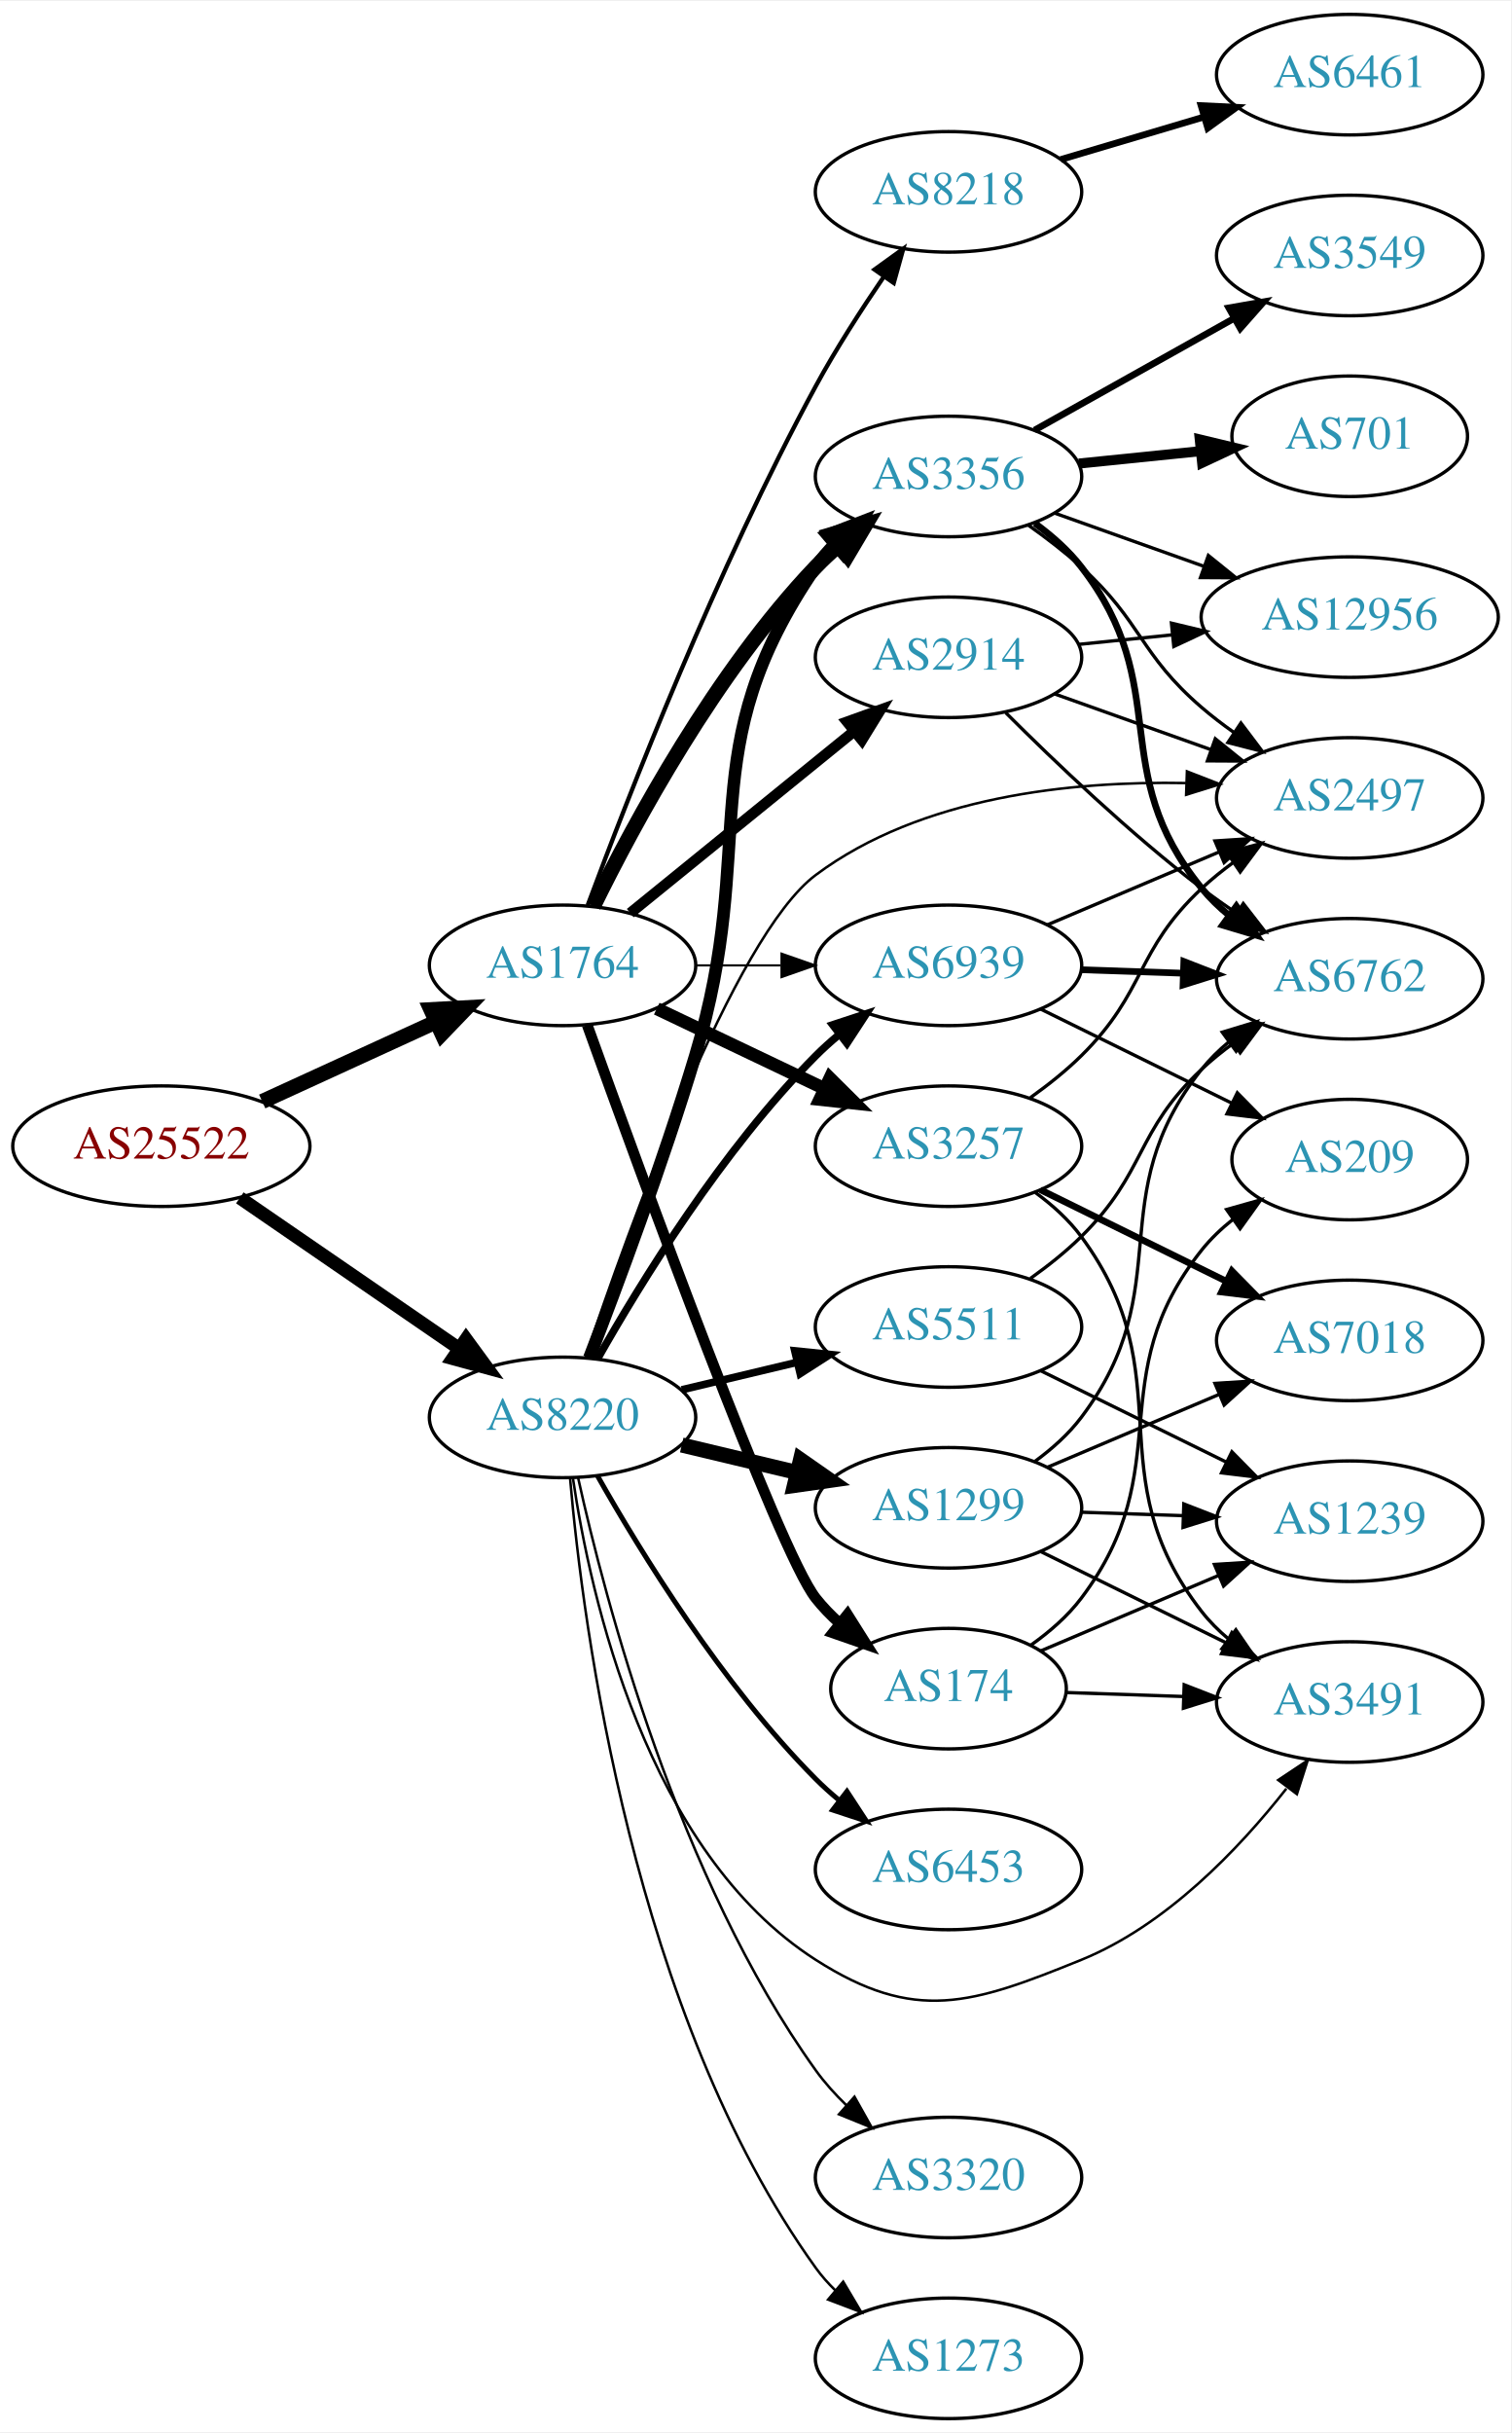
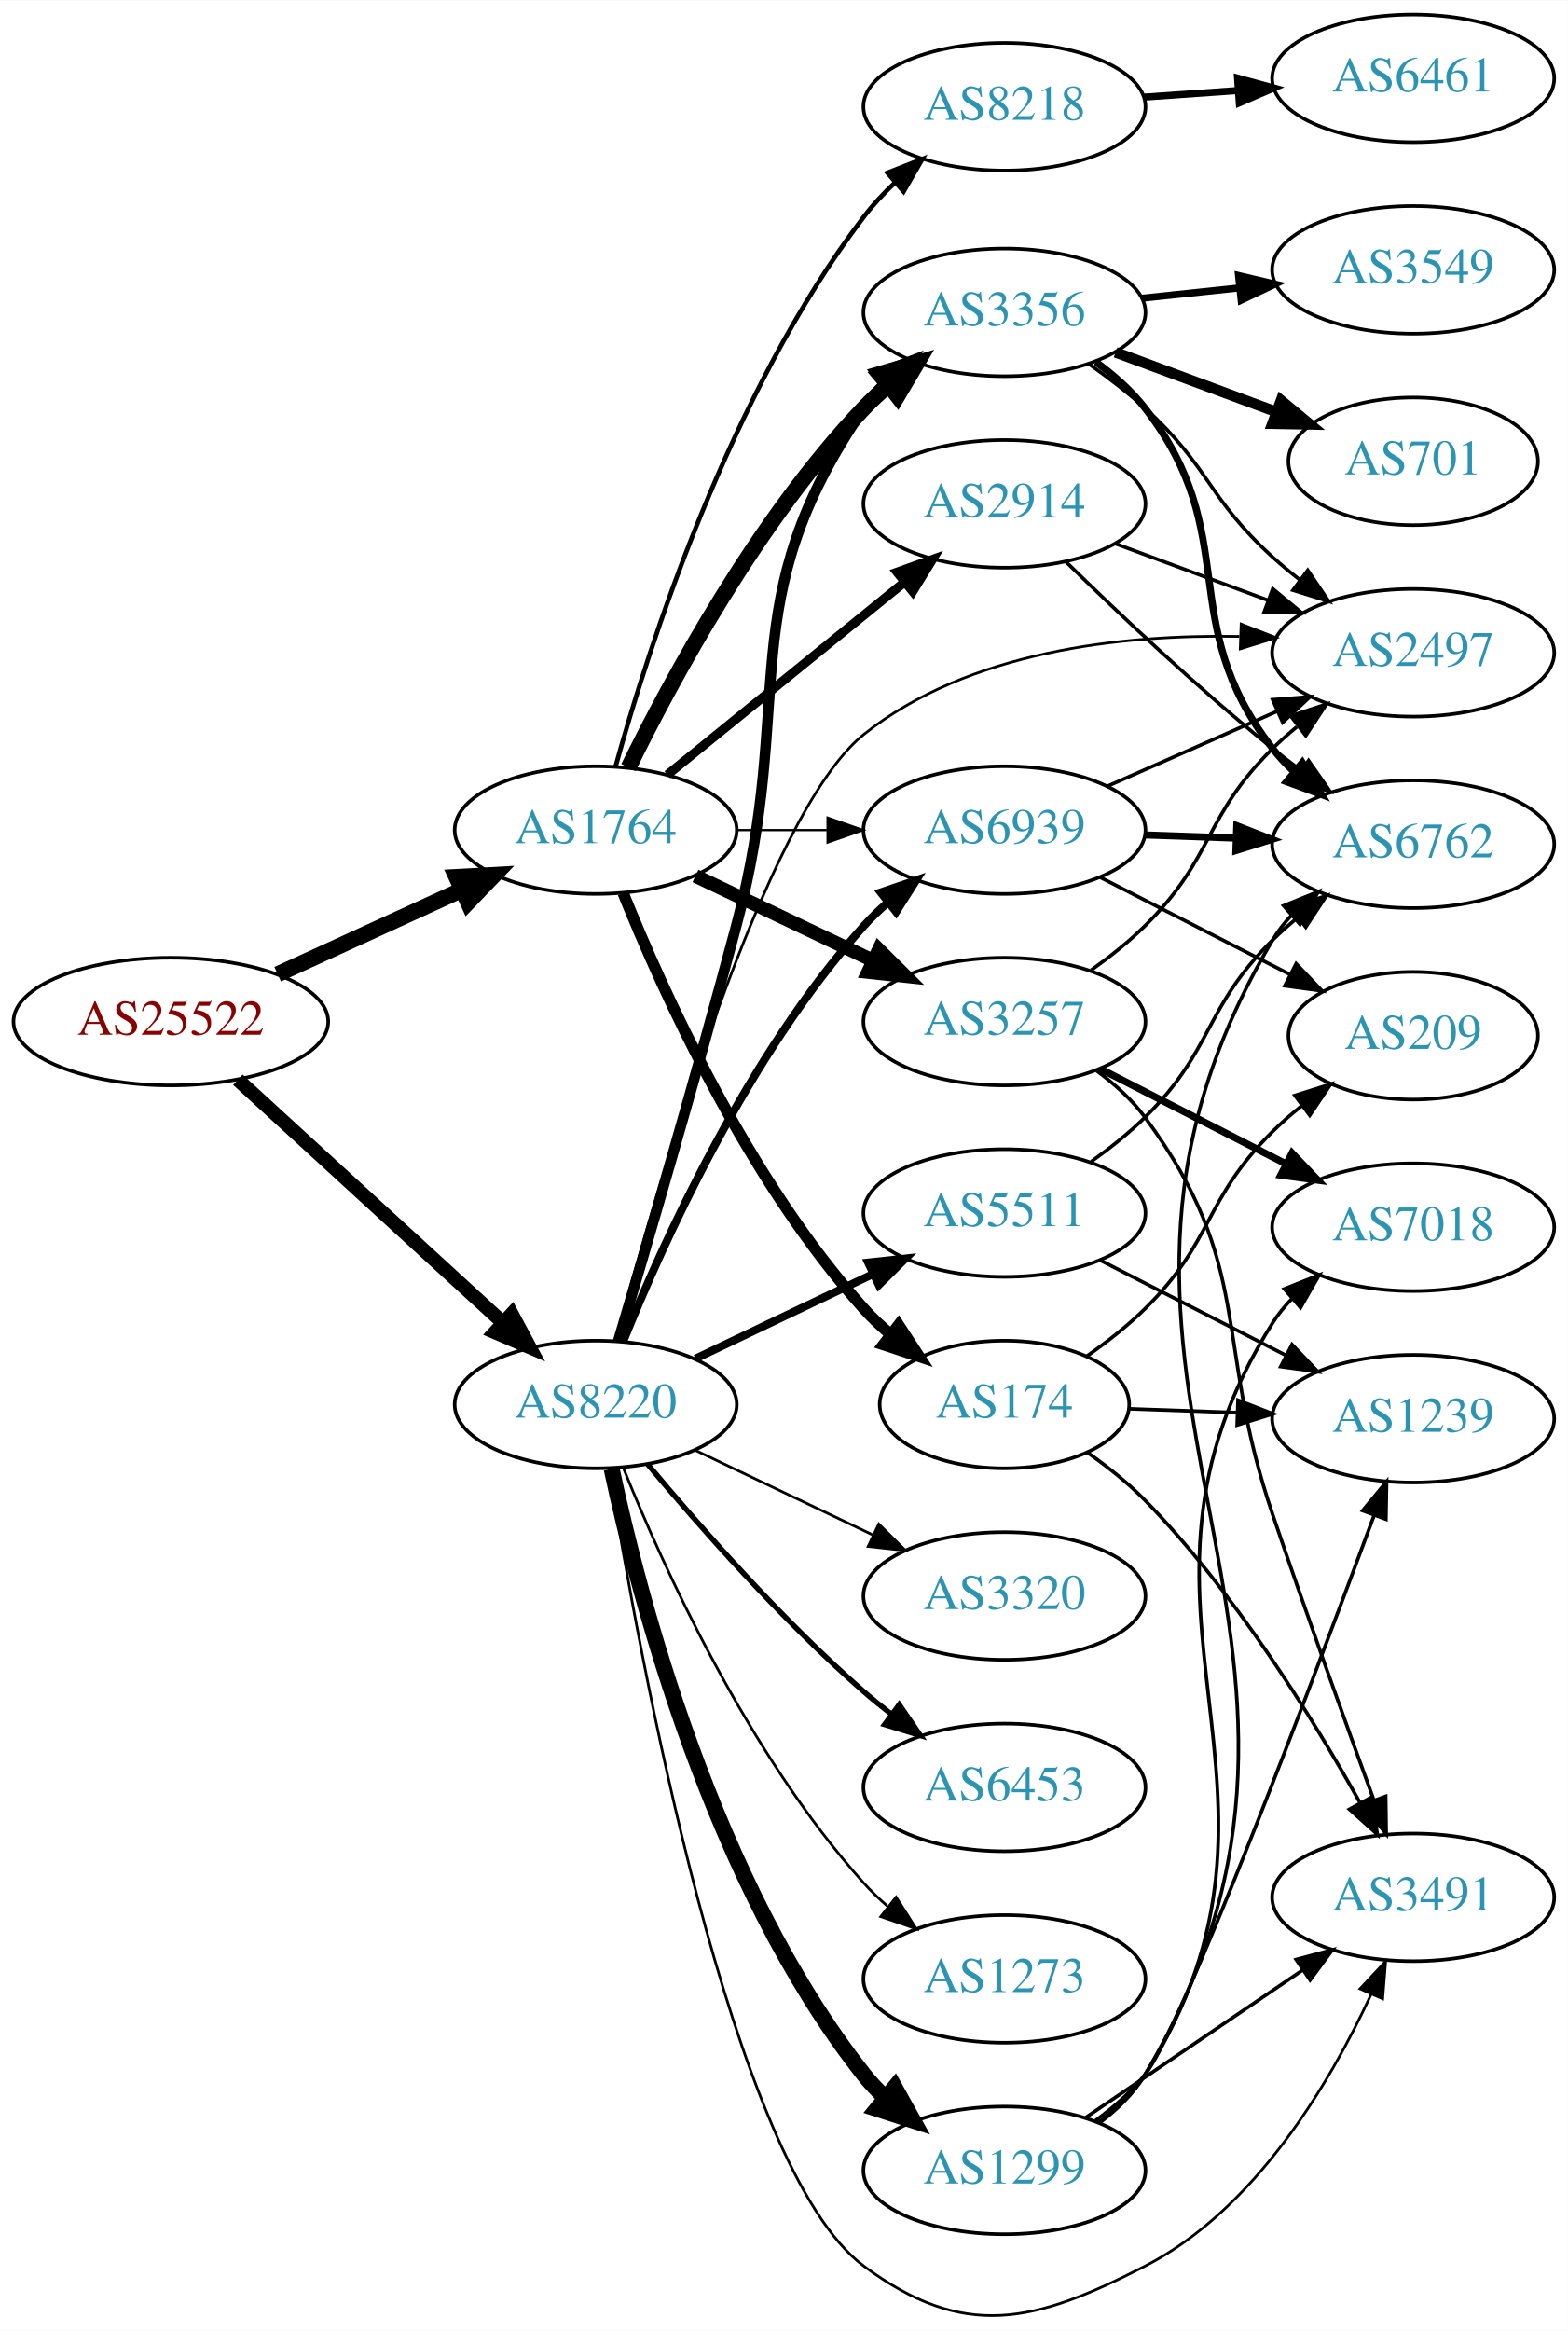
- <svg xmlns="http://www.w3.org/2000/svg" xmlns:xlink="http://www.w3.org/1999/xlink" width="451pt" height="726pt" viewBox="0.00 0.00 451.37 726.00">
-   <g id="graph0" class="graph" transform="scale(1 1) rotate(0) translate(4 722)">
-     <polygon fill="white" stroke="none" points="-4,4 -4,-722 447.37,-722 447.37,4 -4,4" />
+ <svg xmlns="http://www.w3.org/2000/svg" xmlns:xlink="http://www.w3.org/1999/xlink" width="442pt" height="657pt" viewBox="0.00 0.00 442.27 657.19">
+   <g id="graph0" class="graph" transform="scale(1 1) rotate(0) translate(4 653.191)">
+     <polygon fill="white" stroke="none" points="-4,4 -4,-653.191 438.271,-653.191 438.271,4 -4,4" />
    <g id="node1" class="node">
      <g id="a_node1">
        <a xlink:href="/asn/25522" xlink:title="AS25522 ~ Travelport Austria GmbH [AT]">
-           <ellipse fill="#ffffff" stroke="black" cx="44.196" cy="-380" rx="44.393" ry="18" />
-           <text text-anchor="middle" x="44.196" y="-376.3" font-family="Times,serif" font-size="14.00" fill="#880000">AS25522</text>
+           <ellipse fill="#ffffff" stroke="black" cx="44.196" cy="-365.191" rx="44.393" ry="18" />
+           <text text-anchor="middle" x="44.196" y="-361.491" font-family="Times,serif" font-size="14.00" fill="#880000">AS25522</text>
        </a>
      </g>
    </g>
    <g id="node2" class="node">
      <g id="a_node2">
        <a xlink:href="/asn/1764" xlink:title="AS1764 ~ NEXTLAYER-AS [AT]">
-           <ellipse fill="#ffffff" stroke="black" cx="164.039" cy="-434" rx="39.794" ry="18" />
-           <text text-anchor="middle" x="164.039" y="-430.3" font-family="Times,serif" font-size="14.00" fill="#2c94b3">AS1764</text>
+           <ellipse fill="#ffffff" stroke="black" cx="164.039" cy="-419.191" rx="39.794" ry="18" />
+           <text text-anchor="middle" x="164.039" y="-415.491" font-family="Times,serif" font-size="14.00" fill="#2c94b3">AS1764</text>
        </a>
      </g>
    </g>
    <g id="edge1" class="edge">
-       <path fill="none" stroke="black" stroke-width="4.5" d="M74.326,-393.348C89.937,-400.502 109.335,-409.391 126.007,-417.03" />
-       <polygon fill="black" stroke="black" stroke-width="4.5" points="124.727,-420.775 135.459,-421.362 128.008,-413.616 124.727,-420.775" />
+       <path fill="none" stroke="black" stroke-width="4.5" d="M74.326,-378.539C89.937,-385.693 109.335,-394.582 126.007,-402.221" />
+       <polygon fill="black" stroke="black" stroke-width="4.5" points="124.727,-405.966 135.459,-406.553 128.008,-398.807 124.727,-405.966" />
    </g>
    <g id="node3" class="node">
      <g id="a_node3">
        <a xlink:href="/asn/8220" xlink:title="AS8220 ~ COLT [GB]">
-           <ellipse fill="#ffffff" stroke="black" cx="164.039" cy="-299" rx="39.794" ry="18" />
-           <text text-anchor="middle" x="164.039" y="-295.3" font-family="Times,serif" font-size="14.00" fill="#2c94b3">AS8220</text>
+           <ellipse fill="#ffffff" stroke="black" cx="164.039" cy="-257.191" rx="39.794" ry="18" />
+           <text text-anchor="middle" x="164.039" y="-253.491" font-family="Times,serif" font-size="14.00" fill="#2c94b3">AS8220</text>
        </a>
      </g>
    </g>
    <g id="edge2" class="edge">
-       <path fill="none" stroke="black" stroke-width="3.981" d="M67.639,-364.574C86.22,-351.802 112.781,-333.545 133.161,-319.537" />
-       <polygon fill="black" stroke="black" stroke-width="3.981" points="135.216,-322.371 141.475,-313.822 131.251,-316.602 135.216,-322.371" />
+       <path fill="none" stroke="black" stroke-width="3.96" d="M63.094,-348.788C83.022,-330.524 115.38,-300.869 137.857,-280.269" />
+       <polygon fill="black" stroke="black" stroke-width="3.96" points="140.351,-282.731 145.359,-273.394 135.622,-277.57 140.351,-282.731" />
    </g>
    <g id="node4" class="node">
      <g id="a_node4">
-         <a xlink:href="/asn/174" xlink:title="AS174 ~ Cogent Communications [US]">
-           <ellipse fill="#ffffff" stroke="black" cx="279.332" cy="-218" rx="35.194" ry="18" />
-           <text text-anchor="middle" x="279.332" y="-214.3" font-family="Times,serif" font-size="14.00" fill="#2c94b3">AS174</text>
+         <a xlink:href="/asn/2914" xlink:title="AS2914 ~ NTT America, Inc. [US]">
+           <ellipse fill="#ffffff" stroke="black" cx="279.332" cy="-511.191" rx="39.794" ry="18" />
+           <text text-anchor="middle" x="279.332" y="-507.491" font-family="Times,serif" font-size="14.00" fill="#2c94b3">AS2914</text>
        </a>
      </g>
    </g>
    <g id="edge3" class="edge">
-       <path fill="none" stroke="black" stroke-width="3.214" d="M171.412,-416.175C187.353,-371.849 228.478,-259.188 239.685,-245 241.765,-242.367 244.17,-239.884 246.743,-237.572" />
-       <polygon fill="black" stroke="black" stroke-width="3.214" points="249.154,-240.127 254.806,-231.165 244.799,-234.646 249.154,-240.127" />
+       <path fill="none" stroke="black" stroke-width="2.571" d="M184.257,-434.797C202.649,-449.733 230.569,-472.405 251.219,-489.174" />
+       <polygon fill="black" stroke="black" stroke-width="2.571" points="249.05,-491.921 259.019,-495.508 253.462,-486.487 249.05,-491.921" />
    </g>
    <g id="node5" class="node">
      <g id="a_node5">
        <a xlink:href="/asn/3356" xlink:title="AS3356 ~ Level 3 Parent, LLC [US]">
-           <ellipse fill="#ffffff" stroke="black" cx="279.332" cy="-580" rx="39.794" ry="18" />
-           <text text-anchor="middle" x="279.332" y="-576.3" font-family="Times,serif" font-size="14.00" fill="#2c94b3">AS3356</text>
+           <ellipse fill="#ffffff" stroke="black" cx="279.332" cy="-565.191" rx="39.794" ry="18" />
+           <text text-anchor="middle" x="279.332" y="-561.491" font-family="Times,serif" font-size="14.00" fill="#2c94b3">AS3356</text>
        </a>
      </g>
    </g>
    <g id="edge4" class="edge">
-       <path fill="none" stroke="black" stroke-width="4.5" d="M173.271,-451.652C185.361,-476.305 209.759,-521.553 239.685,-553 241.748,-555.168 244.01,-557.267 246.372,-559.273" />
-       <polygon fill="black" stroke="black" stroke-width="4.5" points="244.332,-562.675 254.645,-565.7 249.163,-556.456 244.332,-562.675" />
+       <path fill="none" stroke="black" stroke-width="4.5" d="M173.271,-436.843C185.361,-461.496 209.759,-506.744 239.685,-538.191 241.748,-540.359 244.01,-542.458 246.372,-544.464" />
+       <polygon fill="black" stroke="black" stroke-width="4.5" points="244.332,-547.866 254.645,-550.891 249.163,-541.646 244.332,-547.866" />
    </g>
    <g id="node6" class="node">
      <g id="a_node6">
        <a xlink:href="/asn/3257" xlink:title="AS3257 ~ GTT [DE]">
-           <ellipse fill="#ffffff" stroke="black" cx="279.332" cy="-380" rx="39.794" ry="18" />
-           <text text-anchor="middle" x="279.332" y="-376.3" font-family="Times,serif" font-size="14.00" fill="#2c94b3">AS3257</text>
+           <ellipse fill="#ffffff" stroke="black" cx="279.332" cy="-365.191" rx="39.794" ry="18" />
+           <text text-anchor="middle" x="279.332" y="-361.491" font-family="Times,serif" font-size="14.00" fill="#2c94b3">AS3257</text>
        </a>
      </g>
    </g>
    <g id="edge5" class="edge">
-       <path fill="none" stroke="black" stroke-width="3.857" d="M192.175,-421.066C207.169,-413.919 225.99,-404.948 242.213,-397.215" />
-       <polygon fill="black" stroke="black" stroke-width="3.857" points="243.895,-400.291 251.417,-392.829 240.884,-393.972 243.895,-400.291" />
+       <path fill="none" stroke="black" stroke-width="3.857" d="M192.175,-406.256C207.169,-399.11 225.99,-390.139 242.213,-382.406" />
+       <polygon fill="black" stroke="black" stroke-width="3.857" points="243.895,-385.482 251.417,-378.02 240.884,-379.163 243.895,-385.482" />
    </g>
    <g id="node7" class="node">
      <g id="a_node7">
-         <a xlink:href="/asn/2914" xlink:title="AS2914 ~ NTT America, Inc. [US]">
-           <ellipse fill="#ffffff" stroke="black" cx="279.332" cy="-526" rx="39.794" ry="18" />
-           <text text-anchor="middle" x="279.332" y="-522.3" font-family="Times,serif" font-size="14.00" fill="#2c94b3">AS2914</text>
+         <a xlink:href="/asn/174" xlink:title="AS174 ~ Cogent Communications [US]">
+           <ellipse fill="#ffffff" stroke="black" cx="279.332" cy="-257.191" rx="35.194" ry="18" />
+           <text text-anchor="middle" x="279.332" y="-253.491" font-family="Times,serif" font-size="14.00" fill="#2c94b3">AS174</text>
        </a>
      </g>
    </g>
    <g id="edge6" class="edge">
-       <path fill="none" stroke="black" stroke-width="3.214" d="M184.257,-449.607C202.649,-464.542 230.569,-487.214 251.219,-503.983" />
-       <polygon fill="black" stroke="black" stroke-width="3.214" points="249.05,-506.73 259.019,-510.317 253.462,-501.296 249.05,-506.73" />
+       <path fill="none" stroke="black" stroke-width="3.214" d="M171.786,-401.404C182.837,-373.948 206.891,-320.613 239.685,-284.191 242.001,-281.619 244.606,-279.16 247.341,-276.847" />
+       <polygon fill="black" stroke="black" stroke-width="3.214" points="249.479,-279.618 255.264,-270.742 245.207,-274.074 249.479,-279.618" />
    </g>
    <g id="node8" class="node">
      <g id="a_node8">
        <a xlink:href="/asn/8218" xlink:title="AS8218 ~ legacy Neotelecoms [FR]">
-           <ellipse fill="#ffffff" stroke="black" cx="279.332" cy="-665" rx="39.794" ry="18" />
-           <text text-anchor="middle" x="279.332" y="-661.3" font-family="Times,serif" font-size="14.00" fill="#2c94b3">AS8218</text>
+           <ellipse fill="#ffffff" stroke="black" cx="279.332" cy="-623.191" rx="39.794" ry="18" />
+           <text text-anchor="middle" x="279.332" y="-619.491" font-family="Times,serif" font-size="14.00" fill="#2c94b3">AS8218</text>
        </a>
      </g>
    </g>
    <g id="edge7" class="edge">
-       <path fill="none" stroke="black" stroke-width="1.286" d="M171.544,-451.929C183.412,-483.905 210.1,-552.528 239.685,-607 245.715,-618.102 253.255,-629.797 260.071,-639.753" />
-       <polygon fill="black" stroke="black" stroke-width="1.286" points="257.227,-641.795 265.817,-647.997 262.97,-637.792 257.227,-641.795" />
+       <path fill="none" stroke="black" stroke-width="1.286" d="M169.637,-437.114C178.785,-470.276 201.723,-542.362 239.685,-592.191 242.265,-595.578 245.293,-598.814 248.498,-601.831" />
+       <polygon fill="black" stroke="black" stroke-width="1.286" points="246.311,-604.566 256.172,-608.441 250.879,-599.263 246.311,-604.566" />
    </g>
    <g id="node9" class="node">
      <g id="a_node9">
        <a xlink:href="/asn/6939" xlink:title="AS6939 ~ Hurricane Electric LLC [US]">
-           <ellipse fill="#ffffff" stroke="black" cx="279.332" cy="-434" rx="39.794" ry="18" />
-           <text text-anchor="middle" x="279.332" y="-430.3" font-family="Times,serif" font-size="14.00" fill="#2c94b3">AS6939</text>
+           <ellipse fill="#ffffff" stroke="black" cx="279.332" cy="-419.191" rx="39.794" ry="18" />
+           <text text-anchor="middle" x="279.332" y="-415.491" font-family="Times,serif" font-size="14.00" fill="#2c94b3">AS6939</text>
        </a>
      </g>
    </g>
    <g id="edge8" class="edge">
-       <path fill="none" stroke="black" stroke-width="0.643" d="M203.711,-434C211.914,-434 220.678,-434 229.21,-434" />
-       <polygon fill="black" stroke="black" stroke-width="0.643" points="229.449,-437.5 239.449,-434 229.449,-430.5 229.449,-437.5" />
+       <path fill="none" stroke="black" stroke-width="0.643" d="M203.711,-419.191C211.914,-419.191 220.678,-419.191 229.21,-419.191" />
+       <polygon fill="black" stroke="black" stroke-width="0.643" points="229.449,-422.691 239.449,-419.191 229.449,-415.691 229.449,-422.691" />
+     </g>
+     <g id="edge23" class="edge">
+       <path fill="none" stroke="black" stroke-width="3" d="M170.376,-275.039C178.035,-300.821 192.455,-350.022 203.685,-392.191 220.885,-456.772 201.873,-483.083 239.685,-538.191 241.335,-540.595 243.274,-542.853 245.39,-544.959" />
+       <polygon fill="black" stroke="black" stroke-width="3" points="243.218,-547.706 253.101,-551.524 247.755,-542.376 243.218,-547.706" />
+     </g>
+     <g id="edge28" class="edge">
+       <path fill="none" stroke="black" stroke-width="2.25" d="M171.786,-274.978C182.837,-302.434 206.891,-355.769 239.685,-392.191 241.688,-394.415 243.906,-396.554 246.239,-398.588" />
+       <polygon fill="black" stroke="black" stroke-width="2.25" points="244.437,-401.624 254.458,-405.064 248.769,-396.126 244.437,-401.624" />
+     </g>
+     <g id="node13" class="node">
+       <g id="a_node13">
+         <a xlink:href="/asn/2497" xlink:title="AS2497 ~ Internet Initiative Japan Inc. [JP]">
+           <ellipse fill="#ffffff" stroke="black" cx="394.625" cy="-469.191" rx="39.794" ry="18" />
+           <text text-anchor="middle" x="394.625" y="-465.491" font-family="Times,serif" font-size="14.00" fill="#2c94b3">AS2497</text>
+         </a>
+       </g>
+     </g>
+     <g id="edge22" class="edge">
+       <path fill="none" stroke="black" stroke-width="0.75" d="M169.708,-275.275C181.14,-318.123 211.651,-423.913 239.685,-446.191 269.274,-469.704 312.481,-474.39 345.594,-473.803" />
+       <polygon fill="black" stroke="black" stroke-width="0.75" points="346.087,-477.288 355.96,-473.444 345.845,-470.292 346.087,-477.288" />
+     </g>
+     <g id="node15" class="node">
+       <g id="a_node15">
+         <a xlink:href="/asn/3491" xlink:title="AS3491 ~ PCCW Global, Inc. [US]">
+           <ellipse fill="#ffffff" stroke="black" cx="394.625" cy="-118.191" rx="39.794" ry="18" />
+           <text text-anchor="middle" x="394.625" y="-114.491" font-family="Times,serif" font-size="14.00" fill="#2c94b3">AS3491</text>
+         </a>
+       </g>
+     </g>
+     <g id="edge29" class="edge">
+       <path fill="none" stroke="black" stroke-width="0.75" d="M167.793,-239.14C176.061,-187.605 202.416,-41.73 239.685,-14.191 268.028,6.753 287.624,1.899 318.978,-14.191 350.05,-30.136 371.102,-65.692 382.728,-90.775" />
+       <polygon fill="black" stroke="black" stroke-width="0.75" points="379.621,-92.404 386.86,-100.14 386.025,-89.578 379.621,-92.404" />
+     </g>
+     <g id="node19" class="node">
+       <g id="a_node19">
+         <a xlink:href="/asn/3320" xlink:title="AS3320 ~ DTAG [DE]">
+           <ellipse fill="#ffffff" stroke="black" cx="279.332" cy="-203.191" rx="39.794" ry="18" />
+           <text text-anchor="middle" x="279.332" y="-199.491" font-family="Times,serif" font-size="14.00" fill="#2c94b3">AS3320</text>
+         </a>
+       </g>
    </g>
    <g id="edge24" class="edge">
-       <path fill="none" stroke="black" stroke-width="3.75" d="M172.031,-316.777C180.243,-338.031 193.974,-374.776 203.685,-407 222.969,-470.99 201.873,-497.893 239.685,-553 241.335,-555.404 243.274,-557.662 245.39,-559.768" />
-       <polygon fill="black" stroke="black" stroke-width="3.75" points="243.218,-562.516 253.101,-566.333 247.755,-557.186 243.218,-562.516" />
-     </g>
-     <g id="edge30" class="edge">
-       <path fill="none" stroke="black" stroke-width="2.25" d="M174.498,-316.49C187.28,-339.096 211.712,-378.886 239.685,-407 241.796,-409.121 244.092,-411.188 246.477,-413.171" />
-       <polygon fill="black" stroke="black" stroke-width="2.25" points="244.73,-416.242 254.793,-419.556 248.993,-410.69 244.73,-416.242" />
-     </g>
-     <g id="node14" class="node">
-       <g id="a_node14">
-         <a xlink:href="/asn/2497" xlink:title="AS2497 ~ Internet Initiative Japan Inc. [JP]">
-           <ellipse fill="#ffffff" stroke="black" cx="399.174" cy="-484" rx="39.794" ry="18" />
-           <text text-anchor="middle" x="399.174" y="-480.3" font-family="Times,serif" font-size="14.00" fill="#2c94b3">AS2497</text>
-         </a>
-       </g>
-     </g>
-     <g id="edge25" class="edge">
-       <path fill="none" stroke="black" stroke-width="0.75" d="M170.821,-316.775C183.586,-354.898 215,-442.56 239.685,-461 271.177,-484.524 316.221,-489.08 350.246,-488.444" />
-       <polygon fill="black" stroke="black" stroke-width="0.75" points="350.55,-491.936 360.424,-488.095 350.31,-484.94 350.55,-491.936" />
-     </g>
-     <g id="node16" class="node">
-       <g id="a_node16">
-         <a xlink:href="/asn/3491" xlink:title="AS3491 ~ PCCW Global, Inc. [US]">
-           <ellipse fill="#ffffff" stroke="black" cx="399.174" cy="-214" rx="39.794" ry="18" />
-           <text text-anchor="middle" x="399.174" y="-210.3" font-family="Times,serif" font-size="14.00" fill="#2c94b3">AS3491</text>
-         </a>
-       </g>
-     </g>
-     <g id="edge32" class="edge">
-       <path fill="none" stroke="black" stroke-width="0.75" d="M167.15,-280.797C172.311,-245.724 189.091,-169.394 239.685,-137 269.364,-117.997 286.325,-123.743 318.978,-137 344.326,-147.291 366.016,-170.023 380.254,-188.136" />
-       <polygon fill="black" stroke="black" stroke-width="0.75" points="377.81,-190.708 386.628,-196.581 383.397,-186.491 377.81,-190.708" />
+       <path fill="none" stroke="black" stroke-width="0.75" d="M192.175,-244.256C207.169,-237.11 225.99,-228.139 242.213,-220.406" />
+       <polygon fill="black" stroke="black" stroke-width="0.75" points="243.895,-223.482 251.417,-216.02 240.884,-217.163 243.895,-223.482" />
    </g>
    <g id="node20" class="node">
      <g id="a_node20">
        <a xlink:href="/asn/1299" xlink:title="AS1299 ~ Telia Carrier [EU]">
-           <ellipse fill="#ffffff" stroke="black" cx="279.332" cy="-272" rx="39.794" ry="18" />
-           <text text-anchor="middle" x="279.332" y="-268.3" font-family="Times,serif" font-size="14.00" fill="#2c94b3">AS1299</text>
-         </a>
-       </g>
-     </g>
-     <g id="edge26" class="edge">
-       <path fill="none" stroke="black" stroke-width="4.5" d="M199.646,-290.752C210.517,-288.162 222.671,-285.265 234.114,-282.538" />
-       <polygon fill="black" stroke="black" stroke-width="4.5" points="235.122,-286.346 243.936,-280.197 233.296,-278.685 235.122,-286.346" />
+           <ellipse fill="#ffffff" stroke="black" cx="279.332" cy="-41.191" rx="39.794" ry="18" />
+           <text text-anchor="middle" x="279.332" y="-37.491" font-family="Times,serif" font-size="14.00" fill="#2c94b3">AS1299</text>
+         </a>
+       </g>
+     </g>
+     <g id="edge25" class="edge">
+       <path fill="none" stroke="black" stroke-width="4.5" d="M168.529,-239.031C176.16,-203.161 197.152,-122.036 239.685,-68.191 241.493,-65.903 243.545,-63.729 245.74,-61.681" />
+       <polygon fill="black" stroke="black" stroke-width="4.5" points="248.372,-64.615 253.6,-55.225 243.373,-58.53 248.372,-64.615" />
    </g>
    <g id="node21" class="node">
      <g id="a_node21">
        <a xlink:href="/asn/6453" xlink:title="AS6453 ~ TATA COMMUNICATIONS (AMERICA) INC [US]">
-           <ellipse fill="#ffffff" stroke="black" cx="279.332" cy="-164" rx="39.794" ry="18" />
-           <text text-anchor="middle" x="279.332" y="-160.3" font-family="Times,serif" font-size="14.00" fill="#2c94b3">AS6453</text>
-         </a>
-       </g>
-     </g>
-     <g id="edge27" class="edge">
-       <path fill="none" stroke="black" stroke-width="1.5" d="M174.498,-281.51C187.28,-258.904 211.712,-219.114 239.685,-191 241.796,-188.879 244.092,-186.812 246.477,-184.829" />
-       <polygon fill="black" stroke="black" stroke-width="1.5" points="248.993,-187.31 254.793,-178.444 244.73,-181.758 248.993,-187.31" />
+           <ellipse fill="#ffffff" stroke="black" cx="279.332" cy="-149.191" rx="39.794" ry="18" />
+           <text text-anchor="middle" x="279.332" y="-145.491" font-family="Times,serif" font-size="14.00" fill="#2c94b3">AS6453</text>
+         </a>
+       </g>
+     </g>
+     <g id="edge26" class="edge">
+       <path fill="none" stroke="black" stroke-width="1.5" d="M178.669,-240.374C192.951,-223.261 216.498,-196.446 239.685,-176.191 242.151,-174.037 244.789,-171.897 247.487,-169.819" />
+       <polygon fill="black" stroke="black" stroke-width="1.5" points="249.66,-172.566 255.641,-163.821 245.512,-166.927 249.66,-172.566" />
    </g>
    <g id="node22" class="node">
      <g id="a_node22">
        <a xlink:href="/asn/5511" xlink:title="AS5511 ~ Orange S.A. [FR]">
-           <ellipse fill="#ffffff" stroke="black" cx="279.332" cy="-326" rx="39.794" ry="18" />
-           <text text-anchor="middle" x="279.332" y="-322.3" font-family="Times,serif" font-size="14.00" fill="#2c94b3">AS5511</text>
-         </a>
-       </g>
-     </g>
-     <g id="edge28" class="edge">
-       <path fill="none" stroke="black" stroke-width="2.25" d="M199.646,-307.248C210.517,-309.838 222.671,-312.735 234.114,-315.462" />
-       <polygon fill="black" stroke="black" stroke-width="2.25" points="233.397,-318.889 243.936,-317.803 235.02,-312.08 233.397,-318.889" />
+           <ellipse fill="#ffffff" stroke="black" cx="279.332" cy="-311.191" rx="39.794" ry="18" />
+           <text text-anchor="middle" x="279.332" y="-307.491" font-family="Times,serif" font-size="14.00" fill="#2c94b3">AS5511</text>
+         </a>
+       </g>
+     </g>
+     <g id="edge27" class="edge">
+       <path fill="none" stroke="black" stroke-width="2.25" d="M192.175,-270.125C207.169,-277.272 225.99,-286.243 242.213,-293.975" />
+       <polygon fill="black" stroke="black" stroke-width="2.25" points="240.884,-297.219 251.417,-298.362 243.895,-290.9 240.884,-297.219" />
    </g>
    <g id="node23" class="node">
      <g id="a_node23">
-         <a xlink:href="/asn/3320" xlink:title="AS3320 ~ DTAG [DE]">
-           <ellipse fill="#ffffff" stroke="black" cx="279.332" cy="-72" rx="39.794" ry="18" />
-           <text text-anchor="middle" x="279.332" y="-68.3" font-family="Times,serif" font-size="14.00" fill="#2c94b3">AS3320</text>
-         </a>
-       </g>
-     </g>
-     <g id="edge29" class="edge">
-       <path fill="none" stroke="black" stroke-width="0.75" d="M168.714,-280.844C176.735,-244.512 198.476,-161.432 239.685,-104 242.327,-100.317 245.492,-96.81 248.858,-93.558" />
-       <polygon fill="black" stroke="black" stroke-width="0.75" points="251.241,-96.123 256.422,-86.881 246.609,-90.875 251.241,-96.123" />
-     </g>
-     <g id="node24" class="node">
-       <g id="a_node24">
        <a xlink:href="/asn/1273" xlink:title="AS1273 ~ Vodafone Group PLC [EU]">
-           <ellipse fill="#ffffff" stroke="black" cx="279.332" cy="-18" rx="39.794" ry="18" />
-           <text text-anchor="middle" x="279.332" y="-14.3" font-family="Times,serif" font-size="14.00" fill="#2c94b3">AS1273</text>
-         </a>
-       </g>
-     </g>
-     <g id="edge31" class="edge">
-       <path fill="none" stroke="black" stroke-width="0.75" d="M166.28,-280.915C170.119,-236.649 185.08,-120.939 239.685,-45 241.387,-42.633 243.364,-40.401 245.506,-38.314" />
-       <polygon fill="black" stroke="black" stroke-width="0.75" points="247.869,-40.9 253.267,-31.784 243.362,-35.544 247.869,-40.9" />
+           <ellipse fill="#ffffff" stroke="black" cx="279.332" cy="-95.191" rx="39.794" ry="18" />
+           <text text-anchor="middle" x="279.332" y="-91.491" font-family="Times,serif" font-size="14.00" fill="#2c94b3">AS1273</text>
+         </a>
+       </g>
+     </g>
+     <g id="edge30" class="edge">
+       <path fill="none" stroke="black" stroke-width="0.75" d="M171.786,-239.404C182.837,-211.948 206.891,-158.613 239.685,-122.191 241.688,-119.967 243.906,-117.828 246.239,-115.794" />
+       <polygon fill="black" stroke="black" stroke-width="0.75" points="248.769,-118.256 254.458,-109.318 244.437,-112.758 248.769,-118.256" />
+     </g>
+     <g id="node11" class="node">
+       <g id="a_node11">
+         <a xlink:href="/asn/6762" xlink:title="AS6762 ~ TELECOM ITALIA SPARKLE S.p.A. [IT]">
+           <ellipse fill="#ffffff" stroke="black" cx="394.625" cy="-415.191" rx="39.794" ry="18" />
+           <text text-anchor="middle" x="394.625" y="-411.491" font-family="Times,serif" font-size="14.00" fill="#2c94b3">AS6762</text>
+         </a>
+       </g>
    </g>
    <g id="edge20" class="edge">
-       <path fill="none" stroke="black" d="M314.417,-216.843C325.352,-216.472 337.685,-216.053 349.457,-215.654" />
-       <polygon fill="black" stroke="black" points="349.733,-219.146 359.608,-215.309 349.495,-212.15 349.733,-219.146" />
+       <path fill="none" stroke="black" d="M296.646,-494.894C311.392,-480.465 333.948,-459.126 354.978,-442.191 357.528,-440.137 360.225,-438.067 362.96,-436.034" />
+       <polygon fill="black" stroke="black" points="365.113,-438.796 371.173,-430.105 361.016,-433.12 365.113,-438.796" />
+     </g>
+     <g id="edge21" class="edge">
+       <path fill="none" stroke="black" d="M310.692,-499.936C323.899,-495.039 339.556,-489.235 353.689,-483.996" />
+       <polygon fill="black" stroke="black" points="355.021,-487.235 363.18,-480.477 352.587,-480.671 355.021,-487.235" />
+     </g>
+     <g id="node10" class="node">
+       <g id="a_node10">
+         <a xlink:href="/asn/701" xlink:title="AS701 ~ UUNET [US]">
+           <ellipse fill="#ffffff" stroke="black" cx="394.625" cy="-523.191" rx="35.194" ry="18" />
+           <text text-anchor="middle" x="394.625" y="-519.491" font-family="Times,serif" font-size="14.00" fill="#2c94b3">AS701</text>
+         </a>
+       </g>
+     </g>
+     <g id="edge9" class="edge">
+       <path fill="none" stroke="black" stroke-width="3" d="M310.692,-553.936C324.538,-548.803 341.077,-542.671 355.729,-537.24" />
+       <polygon fill="black" stroke="black" stroke-width="3" points="357.355,-540.369 365.515,-533.612 354.922,-533.806 357.355,-540.369" />
+     </g>
+     <g id="edge10" class="edge">
+       <path fill="none" stroke="black" stroke-width="2" d="M305.127,-551.206C310.21,-547.482 315.165,-543.105 318.978,-538.191 346.912,-502.189 327.044,-478.193 354.978,-442.191 356.766,-439.887 358.804,-437.702 360.989,-435.646" />
+       <polygon fill="black" stroke="black" stroke-width="2" points="363.344,-438.24 368.83,-429.176 358.889,-432.841 363.344,-438.24" />
+     </g>
+     <g id="node12" class="node">
+       <g id="a_node12">
+         <a xlink:href="/asn/3549" xlink:title="AS3549 ~ Level 3 Parent, LLC [US]">
+           <ellipse fill="#ffffff" stroke="black" cx="394.625" cy="-577.191" rx="39.794" ry="18" />
+           <text text-anchor="middle" x="394.625" y="-573.491" font-family="Times,serif" font-size="14.00" fill="#2c94b3">AS3549</text>
+         </a>
+       </g>
+     </g>
+     <g id="edge11" class="edge">
+       <path fill="none" stroke="black" stroke-width="2" d="M318.057,-569.187C326.849,-570.118 336.328,-571.122 345.503,-572.094" />
+       <polygon fill="black" stroke="black" stroke-width="2" points="345.365,-575.599 355.678,-573.172 346.102,-568.638 345.365,-575.599" />
+     </g>
+     <g id="edge12" class="edge">
+       <path fill="none" stroke="black" d="M303.133,-550.686C308.531,-546.872 314.125,-542.587 318.978,-538.191 337.2,-521.686 336.756,-512.696 354.978,-496.191 357.405,-493.993 360.016,-491.823 362.696,-489.725" />
+       <polygon fill="black" stroke="black" points="364.877,-492.465 370.823,-483.696 360.706,-486.843 364.877,-492.465" />
+     </g>
+     <g id="edge15" class="edge">
+       <path fill="none" stroke="black" d="M303.807,-379.698C309.068,-383.451 314.432,-387.709 318.978,-392.191 338.478,-411.415 335.478,-422.966 354.978,-442.191 357.109,-444.292 359.42,-446.343 361.815,-448.317" />
+       <polygon fill="black" stroke="black" points="360.078,-451.394 370.149,-454.684 364.327,-445.831 360.078,-451.394" />
+     </g>
+     <g id="node14" class="node">
+       <g id="a_node14">
+         <a xlink:href="/asn/7018" xlink:title="AS7018 ~ AT&amp;T Services, Inc. [US]">
+           <ellipse fill="#ffffff" stroke="black" cx="394.625" cy="-307.191" rx="39.794" ry="18" />
+           <text text-anchor="middle" x="394.625" y="-303.491" font-family="Times,serif" font-size="14.00" fill="#2c94b3">AS7018</text>
+         </a>
+       </g>
+     </g>
+     <g id="edge13" class="edge">
+       <path fill="none" stroke="black" stroke-width="2" d="M306.323,-351.884C321.867,-343.927 341.818,-333.713 358.723,-325.059" />
+       <polygon fill="black" stroke="black" stroke-width="2" points="360.447,-328.108 367.754,-320.435 357.258,-321.877 360.447,-328.108" />
+     </g>
+     <g id="edge14" class="edge">
+       <path fill="none" stroke="black" d="M305.302,-351.339C310.376,-347.608 315.283,-343.195 318.978,-338.191 350.035,-296.128 338.168,-275.701 354.978,-226.191 364.319,-198.68 375.565,-167.449 383.511,-145.673" />
+       <polygon fill="black" stroke="black" points="386.868,-146.685 387.017,-136.091 380.294,-144.279 386.868,-146.685" />
+     </g>
+     <g id="edge17" class="edge">
+       <path fill="none" stroke="black" d="M302.715,-243.66C308.357,-239.702 314.17,-235.105 318.978,-230.191 344.224,-204.385 366.184,-168.937 379.631,-144.882" />
+       <polygon fill="black" stroke="black" points="382.787,-146.406 384.523,-135.954 376.648,-143.042 382.787,-146.406" />
    </g>
    <g id="node17" class="node">
      <g id="a_node17">
        <a xlink:href="/asn/1239" xlink:title="AS1239 ~ Sprint [US]">
-           <ellipse fill="#ffffff" stroke="black" cx="399.174" cy="-268" rx="39.794" ry="18" />
-           <text text-anchor="middle" x="399.174" y="-264.3" font-family="Times,serif" font-size="14.00" fill="#2c94b3">AS1239</text>
-         </a>
-       </g>
-     </g>
-     <g id="edge21" class="edge">
-       <path fill="none" stroke="black" d="M306.778,-229.221C322.466,-235.877 342.621,-244.429 360.01,-251.807" />
-       <polygon fill="black" stroke="black" points="358.768,-255.082 369.341,-255.766 361.502,-248.638 358.768,-255.082" />
+           <ellipse fill="#ffffff" stroke="black" cx="394.625" cy="-253.191" rx="39.794" ry="18" />
+           <text text-anchor="middle" x="394.625" y="-249.491" font-family="Times,serif" font-size="14.00" fill="#2c94b3">AS1239</text>
+         </a>
+       </g>
+     </g>
+     <g id="edge18" class="edge">
+       <path fill="none" stroke="black" d="M314.631,-255.98C324.204,-255.642 334.792,-255.268 345.023,-254.907" />
+       <polygon fill="black" stroke="black" points="345.213,-258.402 355.083,-254.552 344.966,-251.407 345.213,-258.402" />
    </g>
    <g id="node18" class="node">
      <g id="a_node18">
        <a xlink:href="/asn/209" xlink:title="AS209 ~ CenturyLink Communications, LLC [US]">
-           <ellipse fill="#ffffff" stroke="black" cx="399.174" cy="-376" rx="35.194" ry="18" />
-           <text text-anchor="middle" x="399.174" y="-372.3" font-family="Times,serif" font-size="14.00" fill="#2c94b3">AS209</text>
-         </a>
-       </g>
-     </g>
-     <g id="edge22" class="edge">
-       <path fill="none" stroke="black" d="M304.015,-231.043C309.513,-234.951 314.932,-239.645 318.978,-245 348.467,-284.024 324.5,-310.743 354.978,-349 357.644,-352.346 360.845,-355.392 364.283,-358.131" />
-       <polygon fill="black" stroke="black" points="362.4,-361.086 372.597,-363.964 366.421,-355.355 362.4,-361.086" />
-     </g>
-     <g id="node10" class="node">
-       <g id="a_node10">
-         <a xlink:href="/asn/701" xlink:title="AS701 ~ UUNET [US]">
-           <ellipse fill="#ffffff" stroke="black" cx="399.174" cy="-592" rx="35.194" ry="18" />
-           <text text-anchor="middle" x="399.174" y="-588.3" font-family="Times,serif" font-size="14.00" fill="#2c94b3">AS701</text>
-         </a>
-       </g>
-     </g>
-     <g id="edge9" class="edge">
-       <path fill="none" stroke="black" stroke-width="3" d="M318.266,-583.863C329.819,-585.039 342.61,-586.342 354.51,-587.554" />
-       <polygon fill="black" stroke="black" stroke-width="3" points="354.38,-591.058 364.684,-588.59 355.09,-584.094 354.38,-591.058" />
-     </g>
-     <g id="node11" class="node">
-       <g id="a_node11">
-         <a xlink:href="/asn/3549" xlink:title="AS3549 ~ Level 3 Parent, LLC [US]">
-           <ellipse fill="#ffffff" stroke="black" cx="399.174" cy="-646" rx="39.794" ry="18" />
-           <text text-anchor="middle" x="399.174" y="-642.3" font-family="Times,serif" font-size="14.00" fill="#2c94b3">AS3549</text>
-         </a>
-       </g>
-     </g>
-     <g id="edge10" class="edge">
-       <path fill="none" stroke="black" stroke-width="2" d="M305.035,-593.836C322.319,-603.516 345.615,-616.563 364.584,-627.187" />
-       <polygon fill="black" stroke="black" stroke-width="2" points="363.068,-630.35 373.503,-632.182 366.489,-624.242 363.068,-630.35" />
-     </g>
-     <g id="node12" class="node">
-       <g id="a_node12">
-         <a xlink:href="/asn/6762" xlink:title="AS6762 ~ TELECOM ITALIA SPARKLE S.p.A. [IT]">
-           <ellipse fill="#ffffff" stroke="black" cx="399.174" cy="-430" rx="39.794" ry="18" />
-           <text text-anchor="middle" x="399.174" y="-426.3" font-family="Times,serif" font-size="14.00" fill="#2c94b3">AS6762</text>
-         </a>
-       </g>
-     </g>
-     <g id="edge11" class="edge">
-       <path fill="none" stroke="black" stroke-width="2" d="M305.127,-566.015C310.21,-562.291 315.165,-557.915 318.978,-553 346.912,-516.998 326.132,-492.275 354.978,-457 357.357,-454.09 360.137,-451.403 363.119,-448.943" />
-       <polygon fill="black" stroke="black" stroke-width="2" points="365.31,-451.678 371.347,-442.972 361.198,-446.013 365.31,-451.678" />
-     </g>
-     <g id="node13" class="node">
-       <g id="a_node13">
-         <a xlink:href="/asn/12956" xlink:title="AS12956 ~ TELXIUS [ES]">
-           <ellipse fill="#ffffff" stroke="black" cx="399.174" cy="-538" rx="44.393" ry="18" />
-           <text text-anchor="middle" x="399.174" y="-534.3" font-family="Times,serif" font-size="14.00" fill="#2c94b3">AS12956</text>
-         </a>
-       </g>
-     </g>
-     <g id="edge12" class="edge">
-       <path fill="none" stroke="black" d="M310.986,-569.075C324.636,-564.21 340.938,-558.399 355.733,-553.127" />
-       <polygon fill="black" stroke="black" points="356.95,-556.408 365.194,-549.754 354.6,-549.815 356.95,-556.408" />
-     </g>
-     <g id="edge13" class="edge">
-       <path fill="none" stroke="black" d="M303.133,-565.495C308.531,-561.681 314.125,-557.396 318.978,-553 337.2,-536.495 336.34,-527.033 354.978,-511 357.985,-508.414 361.263,-505.905 364.627,-503.526" />
-       <polygon fill="black" stroke="black" points="366.674,-506.368 373.054,-497.91 362.792,-500.543 366.674,-506.368" />
+           <ellipse fill="#ffffff" stroke="black" cx="394.625" cy="-361.191" rx="35.194" ry="18" />
+           <text text-anchor="middle" x="394.625" y="-357.491" font-family="Times,serif" font-size="14.00" fill="#2c94b3">AS209</text>
+         </a>
+       </g>
+     </g>
+     <g id="edge19" class="edge">
+       <path fill="none" stroke="black" d="M302.596,-270.841C308.238,-274.798 314.082,-279.364 318.978,-284.191 338.478,-303.415 335.478,-314.966 354.978,-334.191 357.503,-336.68 360.279,-339.099 363.15,-341.402" />
+       <polygon fill="black" stroke="black" points="361.256,-344.356 371.36,-347.541 365.448,-338.749 361.256,-344.356" />
+     </g>
+     <g id="node16" class="node">
+       <g id="a_node16">
+         <a xlink:href="/asn/6461" xlink:title="AS6461 ~ Zayo Bandwidth [US]">
+           <ellipse fill="#ffffff" stroke="black" cx="394.625" cy="-631.191" rx="39.794" ry="18" />
+           <text text-anchor="middle" x="394.625" y="-627.491" font-family="Times,serif" font-size="14.00" fill="#2c94b3">AS6461</text>
+         </a>
+       </g>
    </g>
    <g id="edge16" class="edge">
-       <path fill="none" stroke="black" d="M303.807,-394.507C309.068,-398.261 314.432,-402.518 318.978,-407 338.478,-426.225 334.993,-438.281 354.978,-457 357.873,-459.711 361.078,-462.301 364.398,-464.729" />
-       <polygon fill="black" stroke="black" points="362.529,-467.69 372.77,-470.407 366.458,-461.897 362.529,-467.69" />
-     </g>
-     <g id="node15" class="node">
-       <g id="a_node15">
-         <a xlink:href="/asn/7018" xlink:title="AS7018 ~ AT&amp;T Services, Inc. [US]">
-           <ellipse fill="#ffffff" stroke="black" cx="399.174" cy="-322" rx="39.794" ry="18" />
-           <text text-anchor="middle" x="399.174" y="-318.3" font-family="Times,serif" font-size="14.00" fill="#2c94b3">AS7018</text>
-         </a>
-       </g>
-     </g>
-     <g id="edge14" class="edge">
-       <path fill="none" stroke="black" stroke-width="2" d="M306.778,-366.984C323.189,-358.906 344.489,-348.423 362.397,-339.609" />
-       <polygon fill="black" stroke="black" stroke-width="2" points="363.982,-342.73 371.409,-335.174 360.891,-336.449 363.982,-342.73" />
-     </g>
-     <g id="edge15" class="edge">
-       <path fill="none" stroke="black" d="M305.302,-366.148C310.376,-362.417 315.283,-358.004 318.978,-353 350.035,-310.937 322.856,-282.255 354.978,-241 357.287,-238.034 360.02,-235.309 362.973,-232.827" />
-       <polygon fill="black" stroke="black" points="365.166,-235.558 371.16,-226.822 361.026,-229.914 365.166,-235.558" />
-     </g>
-     <g id="edge18" class="edge">
-       <path fill="none" stroke="black" d="M296.439,-509.439C311.049,-494.837 333.522,-473.392 354.978,-457 358.299,-454.463 361.865,-451.943 365.473,-449.52" />
-       <polygon fill="black" stroke="black" points="367.382,-452.453 373.873,-444.079 363.577,-446.578 367.382,-452.453" />
-     </g>
-     <g id="edge17" class="edge">
-       <path fill="none" stroke="black" d="M318.266,-529.863C327.16,-530.769 336.788,-531.749 346.178,-532.705" />
-       <polygon fill="black" stroke="black" points="345.925,-536.197 356.228,-533.729 346.634,-529.233 345.925,-536.197" />
-     </g>
-     <g id="edge19" class="edge">
-       <path fill="none" stroke="black" d="M310.986,-515.075C325.195,-510.01 342.278,-503.922 357.544,-498.481" />
-       <polygon fill="black" stroke="black" points="359.02,-501.671 367.264,-495.017 356.669,-495.077 359.02,-501.671" />
-     </g>
-     <g id="node19" class="node">
-       <g id="a_node19">
-         <a xlink:href="/asn/6461" xlink:title="AS6461 ~ Zayo Bandwidth [US]">
-           <ellipse fill="#ffffff" stroke="black" cx="399.174" cy="-700" rx="39.794" ry="18" />
-           <text text-anchor="middle" x="399.174" y="-696.3" font-family="Times,serif" font-size="14.00" fill="#2c94b3">AS6461</text>
-         </a>
-       </g>
-     </g>
-     <g id="edge23" class="edge">
-       <path fill="none" stroke="black" stroke-width="2" d="M312.845,-674.657C326.001,-678.564 341.373,-683.13 355.417,-687.301" />
-       <polygon fill="black" stroke="black" stroke-width="2" points="354.776,-690.761 365.358,-690.253 356.769,-684.051 354.776,-690.761" />
+       <path fill="none" stroke="black" stroke-width="2" d="M318.687,-625.899C327.177,-626.499 336.281,-627.142 345.115,-627.765" />
+       <polygon fill="black" stroke="black" stroke-width="2" points="345.087,-631.272 355.308,-628.485 345.58,-624.289 345.087,-631.272" />
+     </g>
+     <g id="edge37" class="edge">
+       <path fill="none" stroke="black" stroke-width="2" d="M319.004,-417.825C327.207,-417.536 335.971,-417.226 344.503,-416.925" />
+       <polygon fill="black" stroke="black" stroke-width="2" points="344.872,-420.414 354.742,-416.564 344.625,-413.419 344.872,-420.414" />
+     </g>
+     <g id="edge38" class="edge">
+       <path fill="none" stroke="black" d="M308.337,-431.55C322.771,-437.921 340.572,-445.777 356.171,-452.661" />
+       <polygon fill="black" stroke="black" points="354.987,-455.965 365.549,-456.8 357.814,-449.56 354.987,-455.965" />
    </g>
    <g id="edge39" class="edge">
-       <path fill="none" stroke="black" stroke-width="2" d="M318.918,-432.69C328.684,-432.359 339.301,-431.998 349.495,-431.652" />
-       <polygon fill="black" stroke="black" stroke-width="2" points="349.626,-435.15 359.501,-431.313 349.388,-428.154 349.626,-435.15" />
-     </g>
-     <g id="edge40" class="edge">
-       <path fill="none" stroke="black" d="M308.858,-446.104C324.232,-452.627 343.408,-460.763 360.047,-467.823" />
-       <polygon fill="black" stroke="black" points="358.929,-471.151 369.502,-471.835 361.663,-464.707 358.929,-471.151" />
-     </g>
-     <g id="edge41" class="edge">
-       <path fill="none" stroke="black" d="M306.778,-420.984C323.651,-412.679 345.692,-401.831 363.902,-392.868" />
-       <polygon fill="black" stroke="black" points="365.601,-395.933 373.027,-388.377 362.509,-389.653 365.601,-395.933" />
+       <path fill="none" stroke="black" d="M306.323,-405.884C322.198,-397.757 342.669,-387.277 359.798,-378.508" />
+       <polygon fill="black" stroke="black" points="361.613,-381.511 368.919,-373.839 358.423,-375.28 361.613,-381.511" />
+     </g>
+     <g id="edge34" class="edge">
+       <path fill="none" stroke="black" d="M306.067,-54.535C311.101,-58.293 315.799,-62.844 318.978,-68.191 392.132,-191.202 281.825,-265.18 354.978,-388.191 356.468,-390.697 358.292,-393.028 360.328,-395.185" />
+       <polygon fill="black" stroke="black" points="358.072,-397.862 367.89,-401.846 362.7,-392.61 358.072,-397.862" />
+     </g>
+     <g id="edge32" class="edge">
+       <path fill="none" stroke="black" d="M305.846,-54.671C310.891,-58.421 315.65,-62.936 318.978,-68.191 370.116,-148.93 303.841,-199.452 354.978,-280.191 356.538,-282.654 358.413,-284.955 360.483,-287.09" />
+       <polygon fill="black" stroke="black" points="358.264,-289.799 368.11,-293.711 362.853,-284.512 358.264,-289.799" />
+     </g>
+     <g id="edge31" class="edge">
+       <path fill="none" stroke="black" d="M302.176,-56.037C319.573,-67.861 344.12,-84.545 363.403,-97.651" />
+       <polygon fill="black" stroke="black" points="361.61,-100.664 371.848,-103.39 365.544,-94.874 361.61,-100.664" />
    </g>
    <g id="edge33" class="edge">
-       <path fill="none" stroke="black" d="M305.22,-285.913C310.298,-289.641 315.228,-294.037 318.978,-299 348.467,-338.024 324.5,-364.743 354.978,-403 357.32,-405.94 360.075,-408.648 363.041,-411.119" />
-       <polygon fill="black" stroke="black" points="361.107,-414.041 371.248,-417.109 365.233,-408.386 361.107,-414.041" />
-     </g>
-     <g id="edge34" class="edge">
-       <path fill="none" stroke="black" d="M308.858,-284.104C324.232,-290.627 343.408,-298.763 360.047,-305.823" />
-       <polygon fill="black" stroke="black" points="358.929,-309.151 369.502,-309.835 361.663,-302.707 358.929,-309.151" />
+       <path fill="none" stroke="black" d="M305.037,-55.246C310.125,-58.967 315.104,-63.324 318.978,-68.191 329.273,-81.125 365.73,-177.662 383.601,-225.909" />
+       <polygon fill="black" stroke="black" points="380.367,-227.257 387.116,-235.424 386.934,-224.831 380.367,-227.257" />
+     </g>
+     <g id="edge35" class="edge">
+       <path fill="none" stroke="black" d="M303.807,-325.698C309.068,-329.451 314.432,-333.709 318.978,-338.191 338.478,-357.415 335.478,-368.966 354.978,-388.191 357.109,-390.292 359.42,-392.343 361.815,-394.317" />
+       <polygon fill="black" stroke="black" points="360.078,-397.394 370.149,-400.684 364.327,-391.831 360.078,-397.394" />
    </g>
    <g id="edge36" class="edge">
-       <path fill="none" stroke="black" d="M306.778,-258.984C323.189,-250.906 344.489,-240.423 362.397,-231.609" />
-       <polygon fill="black" stroke="black" points="363.982,-234.73 371.409,-227.174 360.891,-228.449 363.982,-234.73" />
-     </g>
-     <g id="edge35" class="edge">
-       <path fill="none" stroke="black" d="M318.918,-270.69C328.684,-270.359 339.301,-269.998 349.495,-269.652" />
-       <polygon fill="black" stroke="black" points="349.626,-273.15 359.501,-269.313 349.388,-266.154 349.626,-273.15" />
-     </g>
-     <g id="edge37" class="edge">
-       <path fill="none" stroke="black" d="M303.807,-340.507C309.068,-344.261 314.432,-348.518 318.978,-353 338.478,-372.225 334.993,-384.281 354.978,-403 357.873,-405.711 361.078,-408.301 364.398,-410.729" />
-       <polygon fill="black" stroke="black" points="362.529,-413.69 372.77,-416.407 366.458,-407.897 362.529,-413.69" />
-     </g>
-     <g id="edge38" class="edge">
-       <path fill="none" stroke="black" d="M306.778,-312.984C323.189,-304.906 344.489,-294.423 362.397,-285.609" />
-       <polygon fill="black" stroke="black" points="363.982,-288.73 371.409,-281.174 360.891,-282.449 363.982,-288.73" />
+       <path fill="none" stroke="black" d="M306.323,-297.884C321.867,-289.927 341.818,-279.713 358.723,-271.059" />
+       <polygon fill="black" stroke="black" points="360.447,-274.108 367.754,-266.435 357.258,-267.877 360.447,-274.108" />
    </g>
  </g>
</svg>
